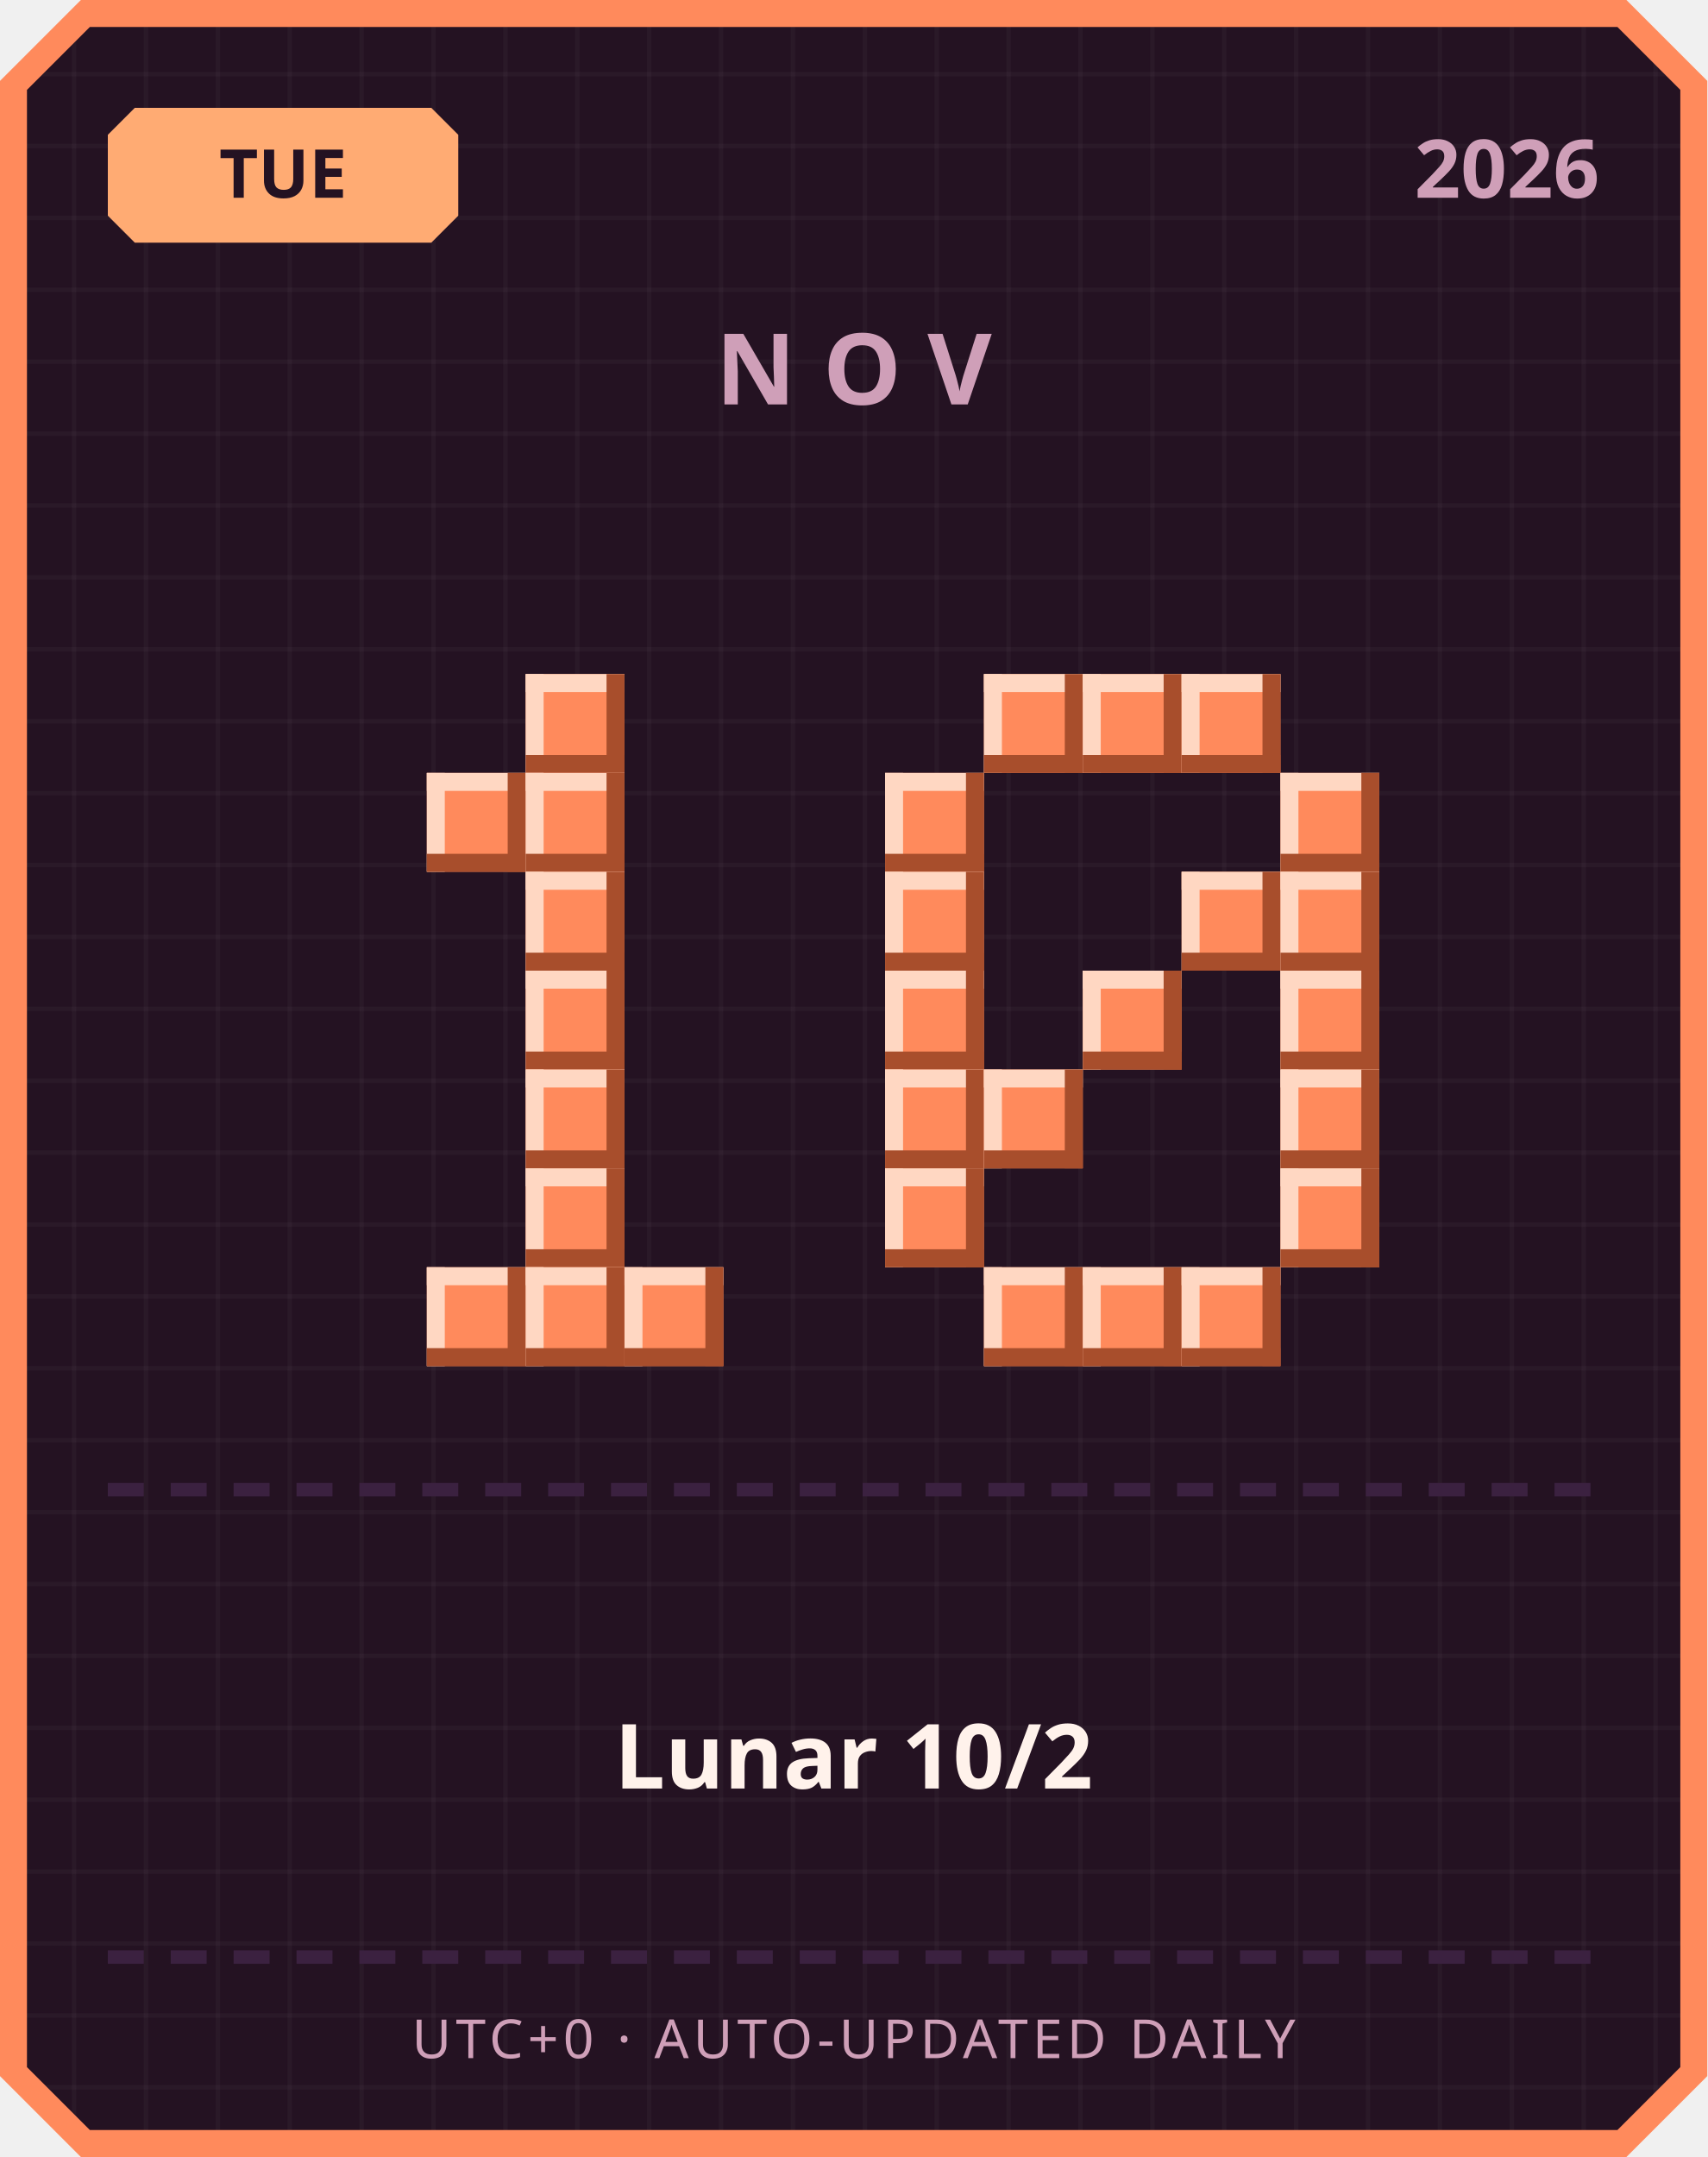
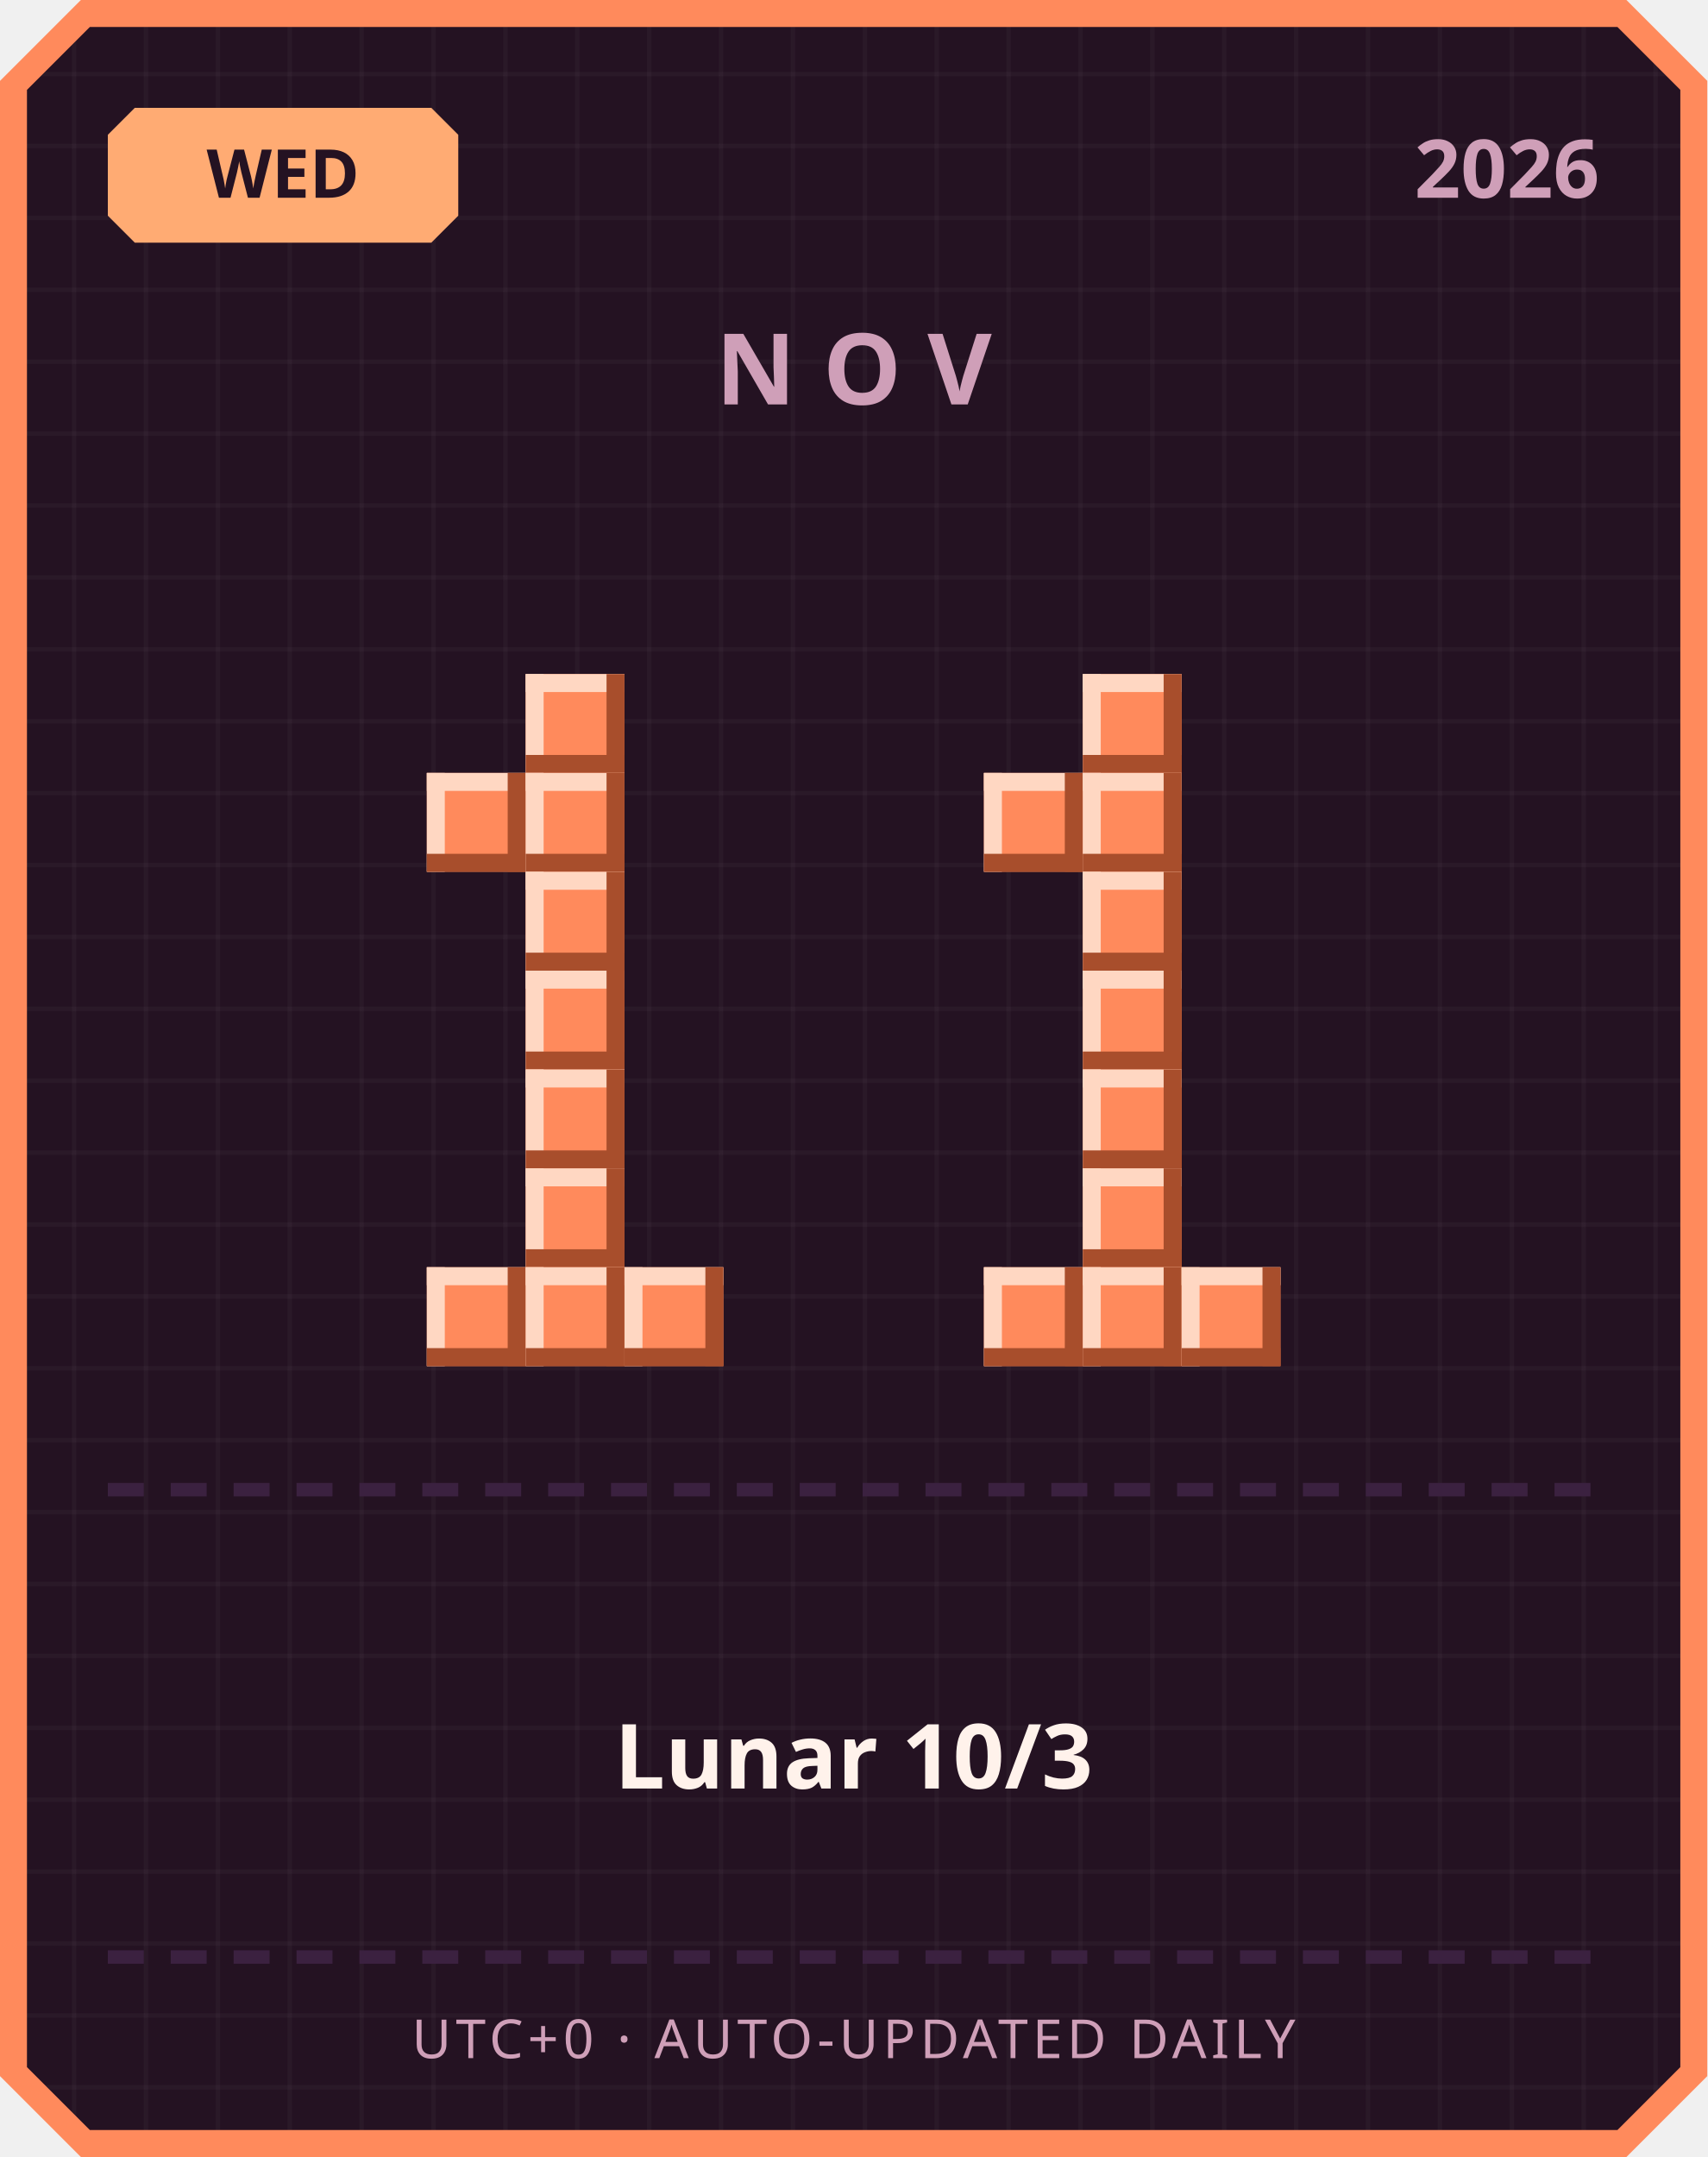
<svg xmlns="http://www.w3.org/2000/svg" width="380" height="480" viewBox="0 0 380 480">
  <defs>
    <pattern id="grid" width="16" height="16" patternUnits="userSpaceOnUse">
      <rect width="16" height="16" fill="#241222" />
      <rect width="1" height="16" fill="#ffffff" opacity="0.03" />
      <rect width="16" height="1" fill="#ffffff" opacity="0.03" />
    </pattern>
  </defs>
  <path d="M 18,0 L 362,0 L 380,18 L 380,462 L 362,480 L 18,480 L 0,462 L 0,18 Z" fill="#ff8a5c" />
  <path d="M 20,6 L 360,6 L 374,20 L 374,460 L 360,474 L 20,474 L 6,460 L 6,20 Z" fill="url(#grid)" />
  <path d="M 30,24 L 96,24 L 102,30 L 102,48 L 96,54 L 30,54 L 24,48 L 24,30 Z" fill="#ffab73" />
-   <text x="63" y="44" text-anchor="middle" font-family="'Segoe UI', sans-serif" font-size="15" font-weight="700" fill="#241222">TUE</text>
+   <text x="63" y="44" text-anchor="middle" font-family="'Segoe UI', sans-serif" font-size="15" font-weight="700" fill="#241222">WED</text>
  <text x="356" y="44" text-anchor="end" font-family="'Segoe UI', sans-serif" font-size="18" font-weight="700" fill="#cf9fb8">2026</text>
  <text x="190" y="90" text-anchor="middle" font-family="'Segoe UI', sans-serif" font-size="22" font-weight="700" letter-spacing="6" fill="#cf9fb8">NOV</text>
  <rect x="117" y="150" width="22" height="22" fill="#ff8a5c" />
  <rect x="117" y="150" width="22" height="4" fill="#ffd7c2" />
  <rect x="117" y="150" width="4" height="22" fill="#ffd7c2" />
  <rect x="117" y="168" width="22" height="4" fill="#a84e2c" />
  <rect x="135" y="150" width="4" height="22" fill="#a84e2c" />
  <rect x="95" y="172" width="22" height="22" fill="#ff8a5c" />
  <rect x="95" y="172" width="22" height="4" fill="#ffd7c2" />
  <rect x="95" y="172" width="4" height="22" fill="#ffd7c2" />
  <rect x="95" y="190" width="22" height="4" fill="#a84e2c" />
  <rect x="113" y="172" width="4" height="22" fill="#a84e2c" />
  <rect x="117" y="172" width="22" height="22" fill="#ff8a5c" />
  <rect x="117" y="172" width="22" height="4" fill="#ffd7c2" />
  <rect x="117" y="172" width="4" height="22" fill="#ffd7c2" />
  <rect x="117" y="190" width="22" height="4" fill="#a84e2c" />
  <rect x="135" y="172" width="4" height="22" fill="#a84e2c" />
  <rect x="117" y="194" width="22" height="22" fill="#ff8a5c" />
  <rect x="117" y="194" width="22" height="4" fill="#ffd7c2" />
  <rect x="117" y="194" width="4" height="22" fill="#ffd7c2" />
  <rect x="117" y="212" width="22" height="4" fill="#a84e2c" />
  <rect x="135" y="194" width="4" height="22" fill="#a84e2c" />
  <rect x="117" y="216" width="22" height="22" fill="#ff8a5c" />
  <rect x="117" y="216" width="22" height="4" fill="#ffd7c2" />
  <rect x="117" y="216" width="4" height="22" fill="#ffd7c2" />
  <rect x="117" y="234" width="22" height="4" fill="#a84e2c" />
  <rect x="135" y="216" width="4" height="22" fill="#a84e2c" />
  <rect x="117" y="238" width="22" height="22" fill="#ff8a5c" />
  <rect x="117" y="238" width="22" height="4" fill="#ffd7c2" />
  <rect x="117" y="238" width="4" height="22" fill="#ffd7c2" />
  <rect x="117" y="256" width="22" height="4" fill="#a84e2c" />
  <rect x="135" y="238" width="4" height="22" fill="#a84e2c" />
  <rect x="117" y="260" width="22" height="22" fill="#ff8a5c" />
  <rect x="117" y="260" width="22" height="4" fill="#ffd7c2" />
  <rect x="117" y="260" width="4" height="22" fill="#ffd7c2" />
  <rect x="117" y="278" width="22" height="4" fill="#a84e2c" />
  <rect x="135" y="260" width="4" height="22" fill="#a84e2c" />
  <rect x="95" y="282" width="22" height="22" fill="#ff8a5c" />
  <rect x="95" y="282" width="22" height="4" fill="#ffd7c2" />
  <rect x="95" y="282" width="4" height="22" fill="#ffd7c2" />
  <rect x="95" y="300" width="22" height="4" fill="#a84e2c" />
  <rect x="113" y="282" width="4" height="22" fill="#a84e2c" />
  <rect x="117" y="282" width="22" height="22" fill="#ff8a5c" />
  <rect x="117" y="282" width="22" height="4" fill="#ffd7c2" />
  <rect x="117" y="282" width="4" height="22" fill="#ffd7c2" />
  <rect x="117" y="300" width="22" height="4" fill="#a84e2c" />
  <rect x="135" y="282" width="4" height="22" fill="#a84e2c" />
  <rect x="139" y="282" width="22" height="22" fill="#ff8a5c" />
  <rect x="139" y="282" width="22" height="4" fill="#ffd7c2" />
  <rect x="139" y="282" width="4" height="22" fill="#ffd7c2" />
  <rect x="139" y="300" width="22" height="4" fill="#a84e2c" />
  <rect x="157" y="282" width="4" height="22" fill="#a84e2c" />
-   <rect x="219" y="150" width="22" height="22" fill="#ff8a5c" />
-   <rect x="219" y="150" width="22" height="4" fill="#ffd7c2" />
-   <rect x="219" y="150" width="4" height="22" fill="#ffd7c2" />
-   <rect x="219" y="168" width="22" height="4" fill="#a84e2c" />
-   <rect x="237" y="150" width="4" height="22" fill="#a84e2c" />
  <rect x="241" y="150" width="22" height="22" fill="#ff8a5c" />
  <rect x="241" y="150" width="22" height="4" fill="#ffd7c2" />
  <rect x="241" y="150" width="4" height="22" fill="#ffd7c2" />
  <rect x="241" y="168" width="22" height="4" fill="#a84e2c" />
  <rect x="259" y="150" width="4" height="22" fill="#a84e2c" />
-   <rect x="263" y="150" width="22" height="22" fill="#ff8a5c" />
-   <rect x="263" y="150" width="22" height="4" fill="#ffd7c2" />
-   <rect x="263" y="150" width="4" height="22" fill="#ffd7c2" />
-   <rect x="263" y="168" width="22" height="4" fill="#a84e2c" />
-   <rect x="281" y="150" width="4" height="22" fill="#a84e2c" />
-   <rect x="197" y="172" width="22" height="22" fill="#ff8a5c" />
-   <rect x="197" y="172" width="22" height="4" fill="#ffd7c2" />
-   <rect x="197" y="172" width="4" height="22" fill="#ffd7c2" />
-   <rect x="197" y="190" width="22" height="4" fill="#a84e2c" />
-   <rect x="215" y="172" width="4" height="22" fill="#a84e2c" />
-   <rect x="285" y="172" width="22" height="22" fill="#ff8a5c" />
-   <rect x="285" y="172" width="22" height="4" fill="#ffd7c2" />
-   <rect x="285" y="172" width="4" height="22" fill="#ffd7c2" />
-   <rect x="285" y="190" width="22" height="4" fill="#a84e2c" />
-   <rect x="303" y="172" width="4" height="22" fill="#a84e2c" />
-   <rect x="197" y="194" width="22" height="22" fill="#ff8a5c" />
-   <rect x="197" y="194" width="22" height="4" fill="#ffd7c2" />
-   <rect x="197" y="194" width="4" height="22" fill="#ffd7c2" />
-   <rect x="197" y="212" width="22" height="4" fill="#a84e2c" />
-   <rect x="215" y="194" width="4" height="22" fill="#a84e2c" />
-   <rect x="263" y="194" width="22" height="22" fill="#ff8a5c" />
-   <rect x="263" y="194" width="22" height="4" fill="#ffd7c2" />
-   <rect x="263" y="194" width="4" height="22" fill="#ffd7c2" />
-   <rect x="263" y="212" width="22" height="4" fill="#a84e2c" />
-   <rect x="281" y="194" width="4" height="22" fill="#a84e2c" />
-   <rect x="285" y="194" width="22" height="22" fill="#ff8a5c" />
-   <rect x="285" y="194" width="22" height="4" fill="#ffd7c2" />
-   <rect x="285" y="194" width="4" height="22" fill="#ffd7c2" />
-   <rect x="285" y="212" width="22" height="4" fill="#a84e2c" />
-   <rect x="303" y="194" width="4" height="22" fill="#a84e2c" />
-   <rect x="197" y="216" width="22" height="22" fill="#ff8a5c" />
-   <rect x="197" y="216" width="22" height="4" fill="#ffd7c2" />
-   <rect x="197" y="216" width="4" height="22" fill="#ffd7c2" />
-   <rect x="197" y="234" width="22" height="4" fill="#a84e2c" />
-   <rect x="215" y="216" width="4" height="22" fill="#a84e2c" />
+   <rect x="219" y="172" width="22" height="22" fill="#ff8a5c" />
+   <rect x="219" y="172" width="22" height="4" fill="#ffd7c2" />
+   <rect x="219" y="172" width="4" height="22" fill="#ffd7c2" />
+   <rect x="219" y="190" width="22" height="4" fill="#a84e2c" />
+   <rect x="237" y="172" width="4" height="22" fill="#a84e2c" />
+   <rect x="241" y="172" width="22" height="22" fill="#ff8a5c" />
+   <rect x="241" y="172" width="22" height="4" fill="#ffd7c2" />
+   <rect x="241" y="172" width="4" height="22" fill="#ffd7c2" />
+   <rect x="241" y="190" width="22" height="4" fill="#a84e2c" />
+   <rect x="259" y="172" width="4" height="22" fill="#a84e2c" />
+   <rect x="241" y="194" width="22" height="22" fill="#ff8a5c" />
+   <rect x="241" y="194" width="22" height="4" fill="#ffd7c2" />
+   <rect x="241" y="194" width="4" height="22" fill="#ffd7c2" />
+   <rect x="241" y="212" width="22" height="4" fill="#a84e2c" />
+   <rect x="259" y="194" width="4" height="22" fill="#a84e2c" />
  <rect x="241" y="216" width="22" height="22" fill="#ff8a5c" />
  <rect x="241" y="216" width="22" height="4" fill="#ffd7c2" />
  <rect x="241" y="216" width="4" height="22" fill="#ffd7c2" />
  <rect x="241" y="234" width="22" height="4" fill="#a84e2c" />
  <rect x="259" y="216" width="4" height="22" fill="#a84e2c" />
-   <rect x="285" y="216" width="22" height="22" fill="#ff8a5c" />
-   <rect x="285" y="216" width="22" height="4" fill="#ffd7c2" />
-   <rect x="285" y="216" width="4" height="22" fill="#ffd7c2" />
-   <rect x="285" y="234" width="22" height="4" fill="#a84e2c" />
-   <rect x="303" y="216" width="4" height="22" fill="#a84e2c" />
-   <rect x="197" y="238" width="22" height="22" fill="#ff8a5c" />
-   <rect x="197" y="238" width="22" height="4" fill="#ffd7c2" />
-   <rect x="197" y="238" width="4" height="22" fill="#ffd7c2" />
-   <rect x="197" y="256" width="22" height="4" fill="#a84e2c" />
-   <rect x="215" y="238" width="4" height="22" fill="#a84e2c" />
-   <rect x="219" y="238" width="22" height="22" fill="#ff8a5c" />
-   <rect x="219" y="238" width="22" height="4" fill="#ffd7c2" />
-   <rect x="219" y="238" width="4" height="22" fill="#ffd7c2" />
-   <rect x="219" y="256" width="22" height="4" fill="#a84e2c" />
-   <rect x="237" y="238" width="4" height="22" fill="#a84e2c" />
-   <rect x="285" y="238" width="22" height="22" fill="#ff8a5c" />
-   <rect x="285" y="238" width="22" height="4" fill="#ffd7c2" />
-   <rect x="285" y="238" width="4" height="22" fill="#ffd7c2" />
-   <rect x="285" y="256" width="22" height="4" fill="#a84e2c" />
-   <rect x="303" y="238" width="4" height="22" fill="#a84e2c" />
-   <rect x="197" y="260" width="22" height="22" fill="#ff8a5c" />
-   <rect x="197" y="260" width="22" height="4" fill="#ffd7c2" />
-   <rect x="197" y="260" width="4" height="22" fill="#ffd7c2" />
-   <rect x="197" y="278" width="22" height="4" fill="#a84e2c" />
-   <rect x="215" y="260" width="4" height="22" fill="#a84e2c" />
-   <rect x="285" y="260" width="22" height="22" fill="#ff8a5c" />
-   <rect x="285" y="260" width="22" height="4" fill="#ffd7c2" />
-   <rect x="285" y="260" width="4" height="22" fill="#ffd7c2" />
-   <rect x="285" y="278" width="22" height="4" fill="#a84e2c" />
-   <rect x="303" y="260" width="4" height="22" fill="#a84e2c" />
+   <rect x="241" y="238" width="22" height="22" fill="#ff8a5c" />
+   <rect x="241" y="238" width="22" height="4" fill="#ffd7c2" />
+   <rect x="241" y="238" width="4" height="22" fill="#ffd7c2" />
+   <rect x="241" y="256" width="22" height="4" fill="#a84e2c" />
+   <rect x="259" y="238" width="4" height="22" fill="#a84e2c" />
+   <rect x="241" y="260" width="22" height="22" fill="#ff8a5c" />
+   <rect x="241" y="260" width="22" height="4" fill="#ffd7c2" />
+   <rect x="241" y="260" width="4" height="22" fill="#ffd7c2" />
+   <rect x="241" y="278" width="22" height="4" fill="#a84e2c" />
+   <rect x="259" y="260" width="4" height="22" fill="#a84e2c" />
  <rect x="219" y="282" width="22" height="22" fill="#ff8a5c" />
  <rect x="219" y="282" width="22" height="4" fill="#ffd7c2" />
  <rect x="219" y="282" width="4" height="22" fill="#ffd7c2" />
  <rect x="219" y="300" width="22" height="4" fill="#a84e2c" />
  <rect x="237" y="282" width="4" height="22" fill="#a84e2c" />
  <rect x="241" y="282" width="22" height="22" fill="#ff8a5c" />
  <rect x="241" y="282" width="22" height="4" fill="#ffd7c2" />
  <rect x="241" y="282" width="4" height="22" fill="#ffd7c2" />
  <rect x="241" y="300" width="22" height="4" fill="#a84e2c" />
  <rect x="259" y="282" width="4" height="22" fill="#a84e2c" />
  <rect x="263" y="282" width="22" height="22" fill="#ff8a5c" />
  <rect x="263" y="282" width="22" height="4" fill="#ffd7c2" />
  <rect x="263" y="282" width="4" height="22" fill="#ffd7c2" />
  <rect x="263" y="300" width="22" height="4" fill="#a84e2c" />
  <rect x="281" y="282" width="4" height="22" fill="#a84e2c" />
  <rect x="24" y="330" width="8" height="3" fill="#3b2140" />
  <rect x="38" y="330" width="8" height="3" fill="#3b2140" />
  <rect x="52" y="330" width="8" height="3" fill="#3b2140" />
  <rect x="66" y="330" width="8" height="3" fill="#3b2140" />
  <rect x="80" y="330" width="8" height="3" fill="#3b2140" />
  <rect x="94" y="330" width="8" height="3" fill="#3b2140" />
  <rect x="108" y="330" width="8" height="3" fill="#3b2140" />
  <rect x="122" y="330" width="8" height="3" fill="#3b2140" />
  <rect x="136" y="330" width="8" height="3" fill="#3b2140" />
  <rect x="150" y="330" width="8" height="3" fill="#3b2140" />
  <rect x="164" y="330" width="8" height="3" fill="#3b2140" />
  <rect x="178" y="330" width="8" height="3" fill="#3b2140" />
  <rect x="192" y="330" width="8" height="3" fill="#3b2140" />
  <rect x="206" y="330" width="8" height="3" fill="#3b2140" />
  <rect x="220" y="330" width="8" height="3" fill="#3b2140" />
  <rect x="234" y="330" width="8" height="3" fill="#3b2140" />
  <rect x="248" y="330" width="8" height="3" fill="#3b2140" />
  <rect x="262" y="330" width="8" height="3" fill="#3b2140" />
  <rect x="276" y="330" width="8" height="3" fill="#3b2140" />
  <rect x="290" y="330" width="8" height="3" fill="#3b2140" />
  <rect x="304" y="330" width="8" height="3" fill="#3b2140" />
  <rect x="318" y="330" width="8" height="3" fill="#3b2140" />
  <rect x="332" y="330" width="8" height="3" fill="#3b2140" />
  <rect x="346" y="330" width="8" height="3" fill="#3b2140" />
-   <text x="190" y="398" text-anchor="middle" font-family="'Segoe UI', 'Microsoft JhengHei', sans-serif" font-size="20" font-weight="700" fill="#fff2eb">Lunar 10/2</text>
+   <text x="190" y="398" text-anchor="middle" font-family="'Segoe UI', 'Microsoft JhengHei', sans-serif" font-size="20" font-weight="700" fill="#fff2eb">Lunar 10/3</text>
  <rect x="24" y="434" width="8" height="3" fill="#3b2140" />
  <rect x="38" y="434" width="8" height="3" fill="#3b2140" />
  <rect x="52" y="434" width="8" height="3" fill="#3b2140" />
  <rect x="66" y="434" width="8" height="3" fill="#3b2140" />
  <rect x="80" y="434" width="8" height="3" fill="#3b2140" />
  <rect x="94" y="434" width="8" height="3" fill="#3b2140" />
  <rect x="108" y="434" width="8" height="3" fill="#3b2140" />
  <rect x="122" y="434" width="8" height="3" fill="#3b2140" />
  <rect x="136" y="434" width="8" height="3" fill="#3b2140" />
  <rect x="150" y="434" width="8" height="3" fill="#3b2140" />
  <rect x="164" y="434" width="8" height="3" fill="#3b2140" />
  <rect x="178" y="434" width="8" height="3" fill="#3b2140" />
  <rect x="192" y="434" width="8" height="3" fill="#3b2140" />
  <rect x="206" y="434" width="8" height="3" fill="#3b2140" />
  <rect x="220" y="434" width="8" height="3" fill="#3b2140" />
  <rect x="234" y="434" width="8" height="3" fill="#3b2140" />
  <rect x="248" y="434" width="8" height="3" fill="#3b2140" />
  <rect x="262" y="434" width="8" height="3" fill="#3b2140" />
  <rect x="276" y="434" width="8" height="3" fill="#3b2140" />
  <rect x="290" y="434" width="8" height="3" fill="#3b2140" />
  <rect x="304" y="434" width="8" height="3" fill="#3b2140" />
  <rect x="318" y="434" width="8" height="3" fill="#3b2140" />
  <rect x="332" y="434" width="8" height="3" fill="#3b2140" />
  <rect x="346" y="434" width="8" height="3" fill="#3b2140" />
  <text x="190" y="458" text-anchor="middle" font-family="'Segoe UI', sans-serif" font-size="12" letter-spacing="1" fill="#cf9fb8">UTC+0 · AUTO-UPDATED DAILY</text>
</svg>
